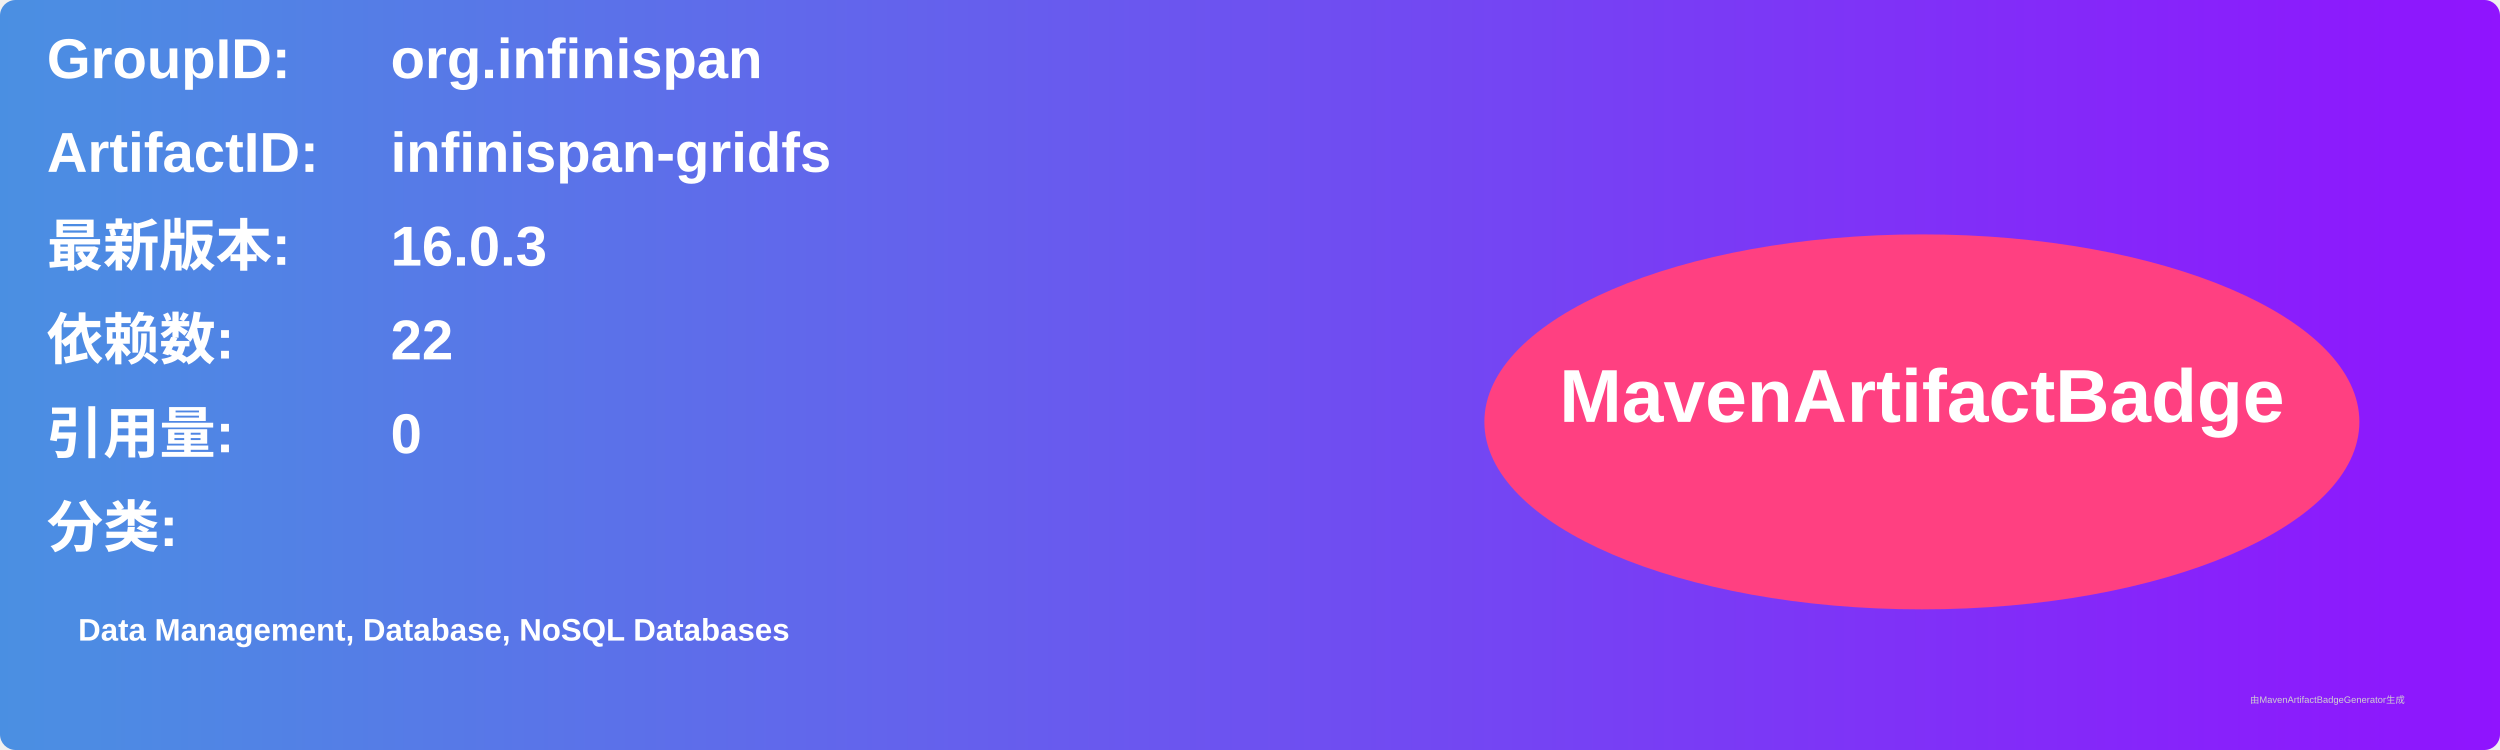
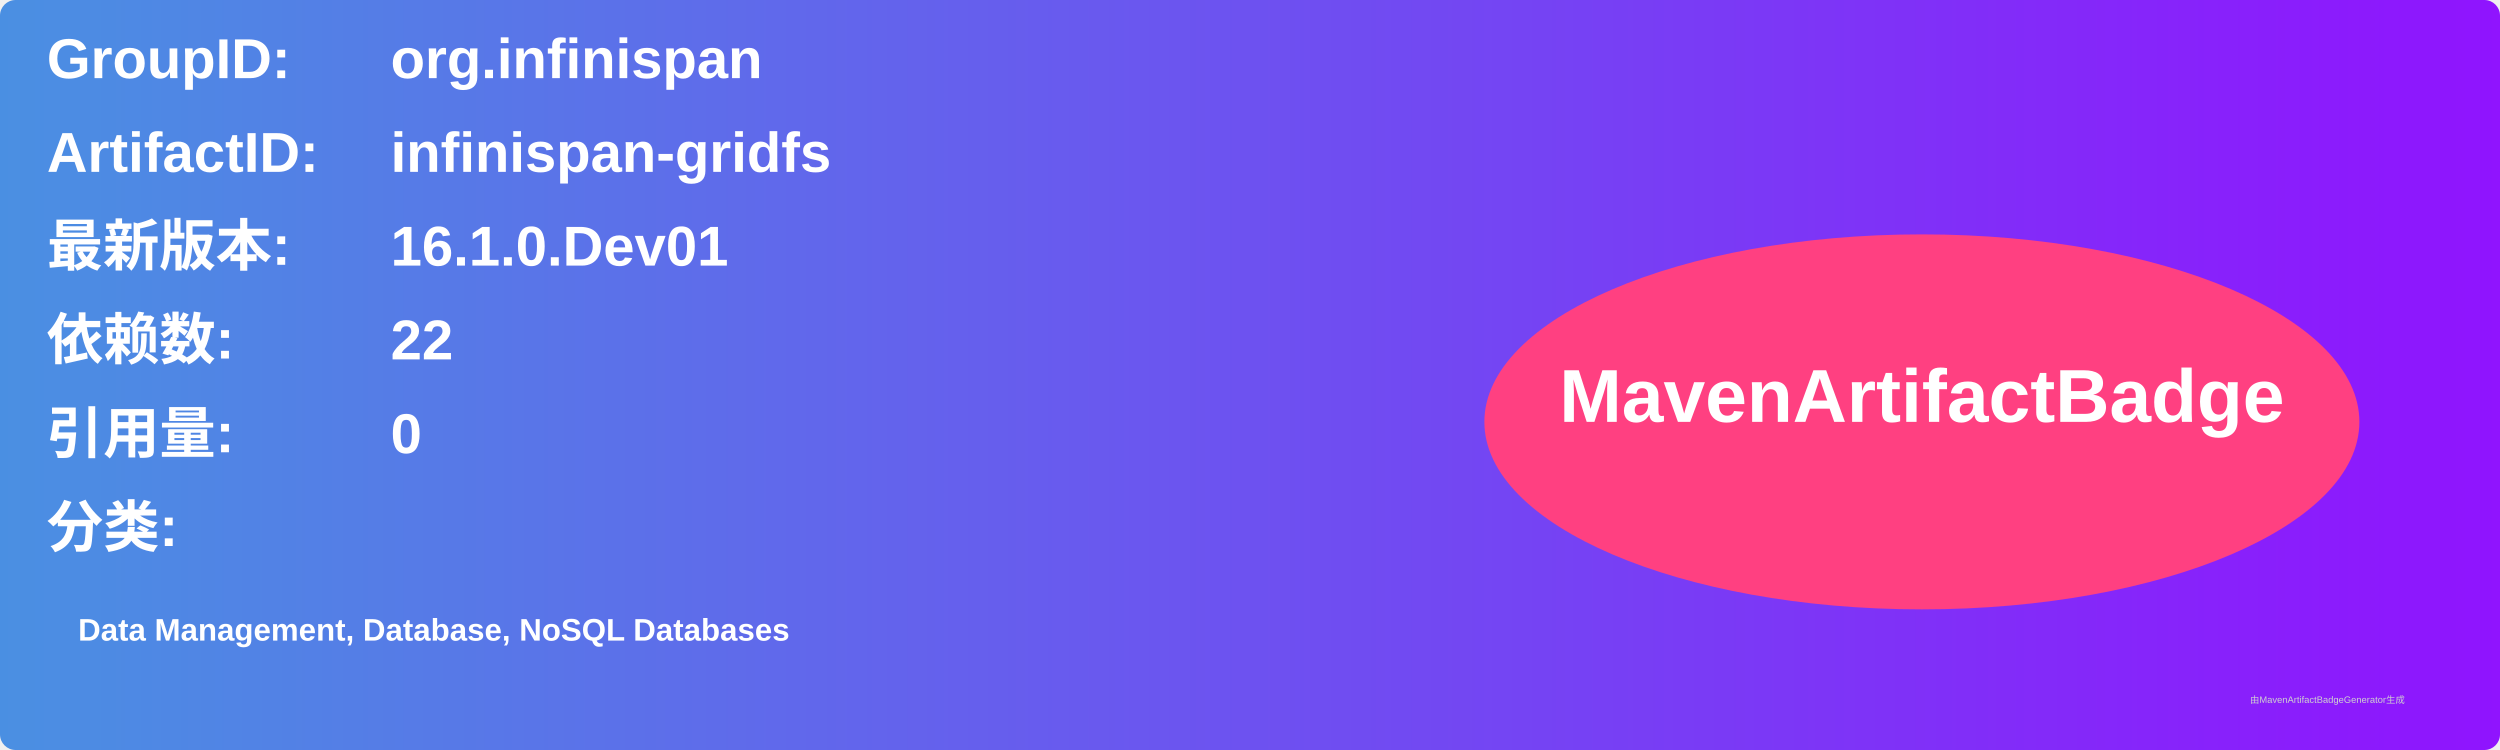
<svg xmlns="http://www.w3.org/2000/svg" width="800" height="240" viewBox="0 0 800 240">
  <linearGradient id="grad" x1="0%" y1="0%" x2="100%" y2="0%">
    <stop offset="0%" stop-color="#4a90e2" />
    <stop offset="100%" stop-color="#9013fe" />
  </linearGradient>
  <rect width="100%" height="100%" rx="5" ry="5" fill="url(#grad)" />
  <g transform="translate(15, 15)">
    <text x="0" y="10" font-family="Arial" font-size="18" fill="white" font-weight="bold" width="260">GroupID:</text>
    <text x="110" y="10" font-family="Arial" font-size="18" fill="white" font-weight="bold" width="460">org.infinispan</text>
    <text x="0" y="40" font-family="Arial" font-size="18" fill="white" font-weight="bold" width="260">ArtifactID:</text>
    <text x="110" y="40" font-family="Arial" font-size="18" fill="white" font-weight="bold" width="460">infinispan-gridfs</text>
    <text x="0" y="70" font-family="Arial" font-size="18" fill="white" font-weight="bold">最新版本:</text>
    <text x="110" y="70" font-family="Arial" font-size="18" fill="white" font-weight="bold">
-       <tspan font-weight="bold">16.0.3</tspan>
+       <tspan font-weight="bold">16.1.0.Dev01</tspan>
    </text>
    <text x="0" y="100" font-family="Arial" font-size="18" fill="white" font-weight="bold">依赖数: </text>
    <text x="110" y="100" font-family="Arial" font-size="18" fill="white">
      <tspan font-weight="bold">22</tspan>
    </text>
    <text x="0" y="130" font-family="Arial" font-size="18" fill="white" font-weight="bold">引用量: </text>
    <text x="110" y="130" font-family="Arial" font-size="18" fill="white">
      <tspan font-weight="bold">0</tspan>
    </text>
    <text x="0" y="160" font-family="Arial" font-size="18" fill="white" font-weight="bold">分类:</text>
    <text x="10" y="190" font-family="Arial" font-size="10" fill="white">
      <tspan font-weight="bold">Data Management, Database, NoSQL Databases</tspan>
    </text>
    <ellipse cx="600" cy="120" rx="140" ry="60" fill="#ff4081" />
    <text x="600" y="120" text-anchor="middle" font-family="Arial" font-size="24" fill="white" font-weight="bold">MavenArtifactBadge</text>
  </g>
  <text x="720" y="225" font-family="Arial" font-size="3" fill="#d0d0d0">由MavenArtifactBadgeGenerator生成</text>
</svg>
